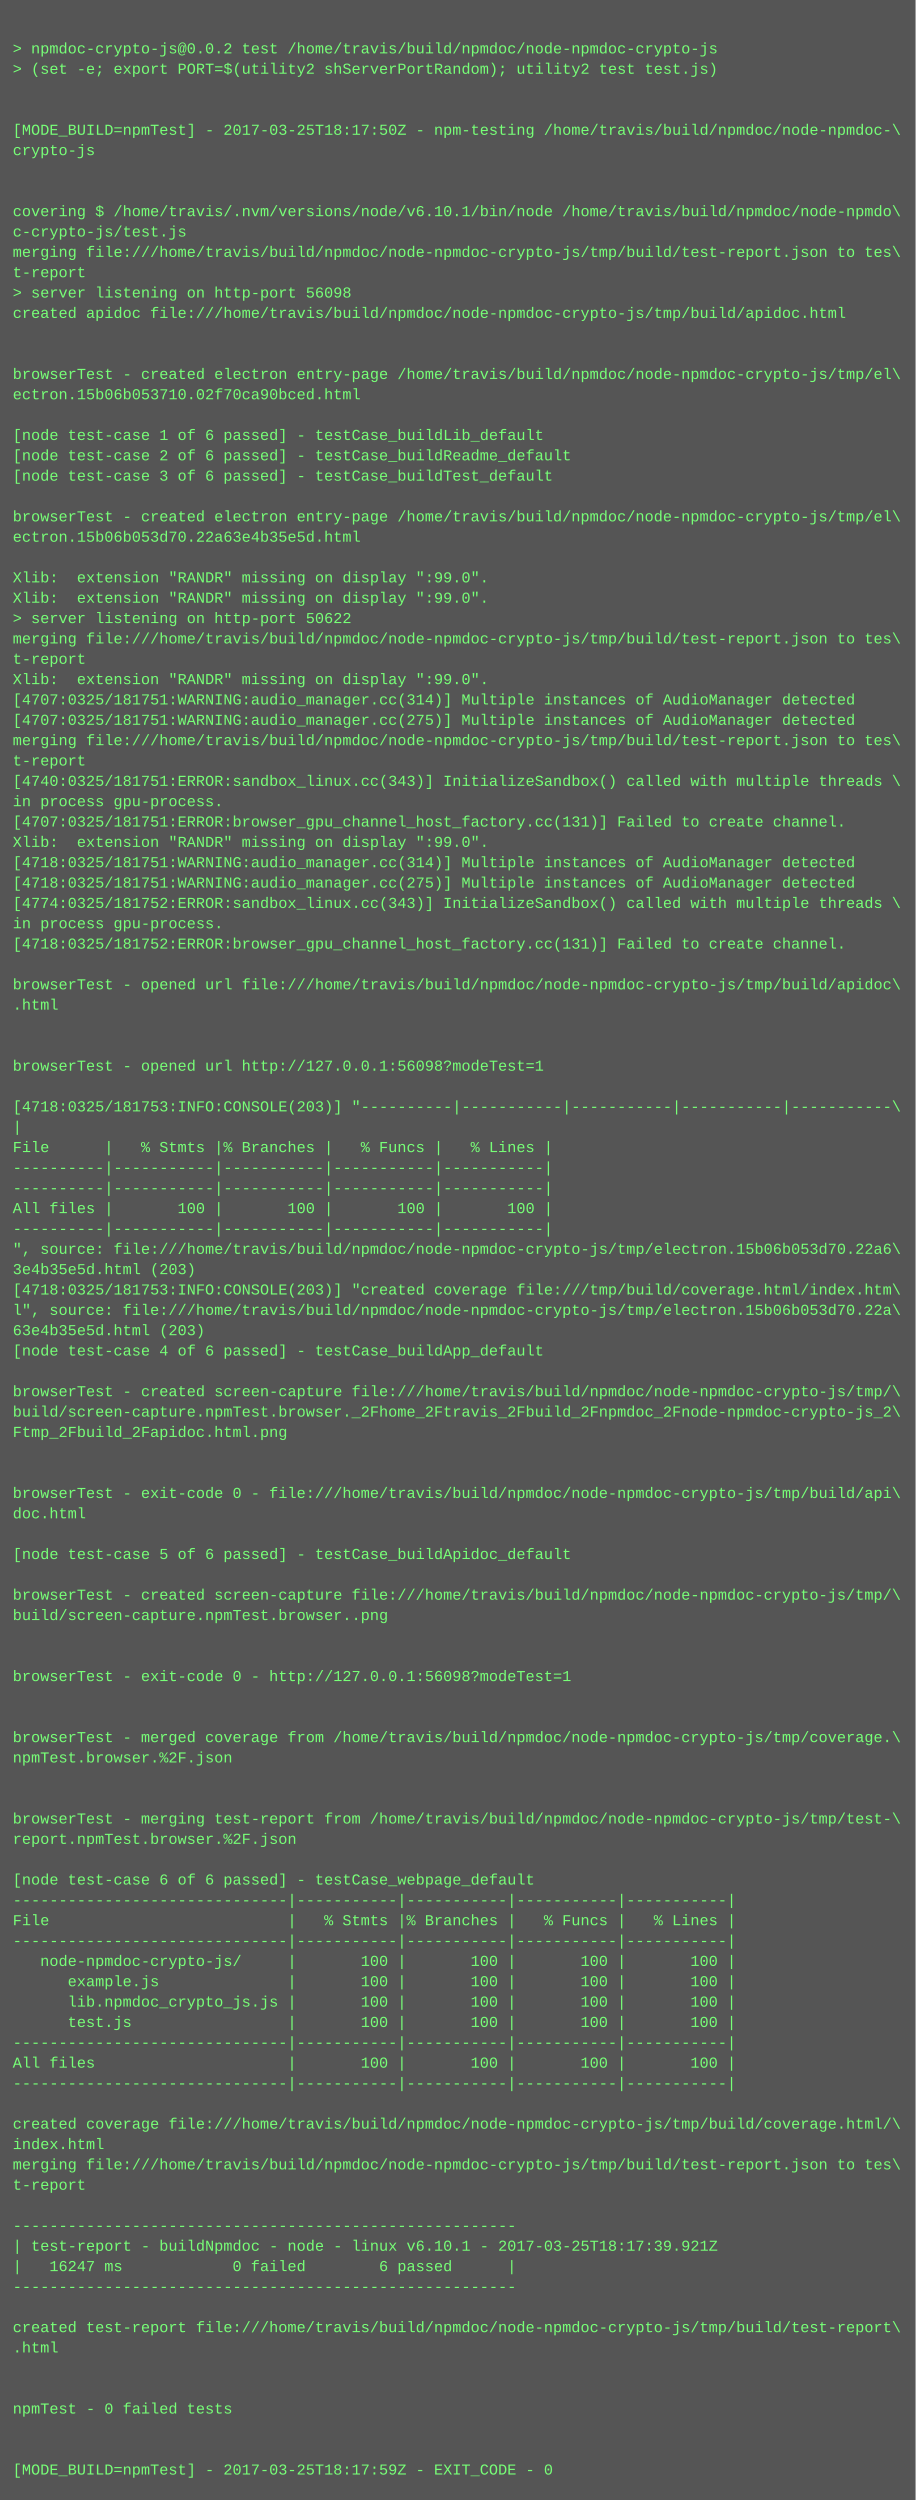
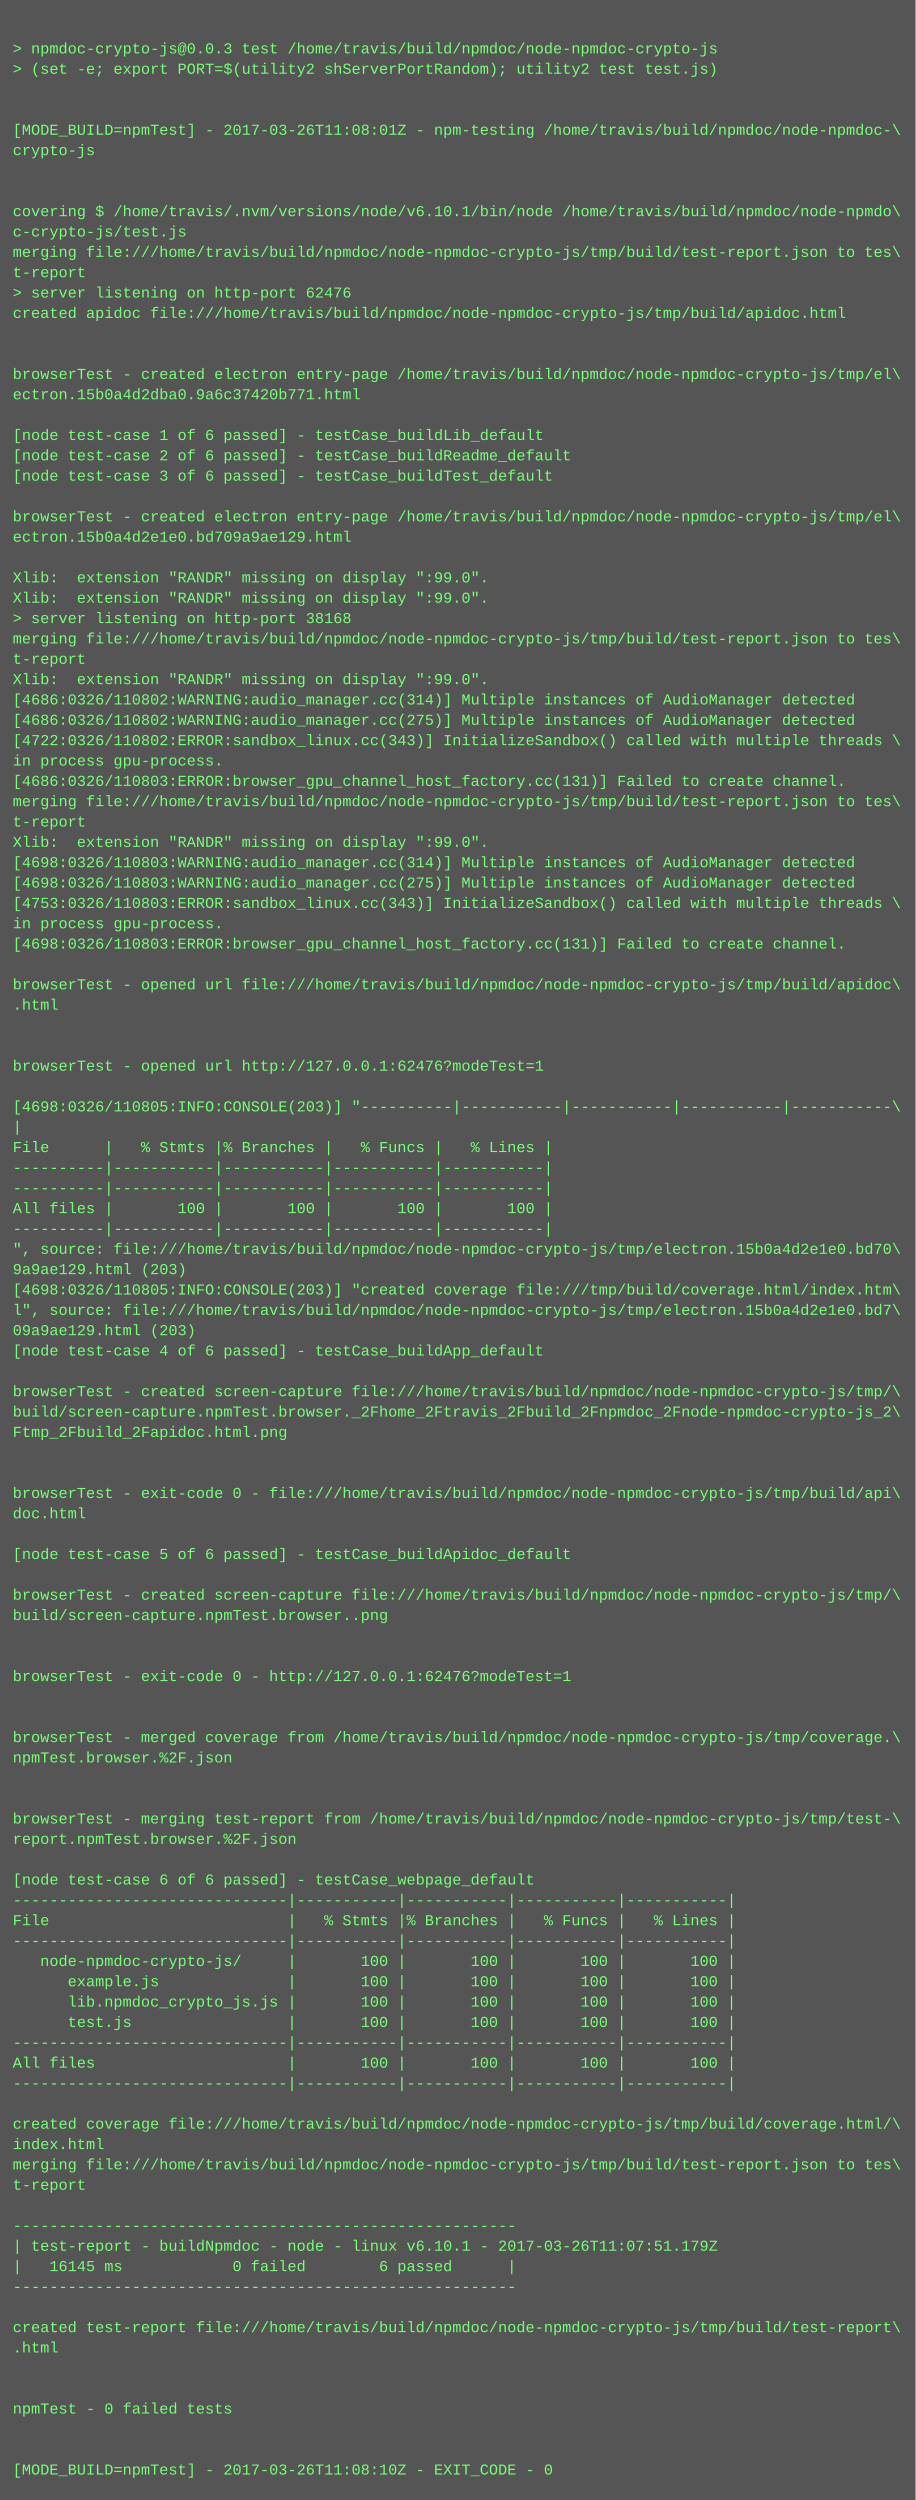
<svg xmlns="http://www.w3.org/2000/svg" height="1966" width="720">
  <rect height="1966" fill="#555" width="720" />
  <text fill="#7f7" font-family="Courier New" font-size="12" xml:space="preserve">
    <tspan x="10" y="26" />
-     <tspan x="10" y="42">&gt; npmdoc-crypto-js@0.0.2 test /home/travis/build/npmdoc/node-npmdoc-crypto-js</tspan>
+     <tspan x="10" y="42">&gt; npmdoc-crypto-js@0.0.3 test /home/travis/build/npmdoc/node-npmdoc-crypto-js</tspan>
    <tspan x="10" y="58">&gt; (set -e; export PORT=$(utility2 shServerPortRandom); utility2 test test.js)</tspan>
    <tspan x="10" y="74" />
    <tspan x="10" y="90" />
-     <tspan x="10" y="106">[MODE_BUILD=npmTest] - 2017-03-25T18:17:50Z - npm-testing /home/travis/build/npmdoc/node-npmdoc-\</tspan>
+     <tspan x="10" y="106">[MODE_BUILD=npmTest] - 2017-03-26T11:08:01Z - npm-testing /home/travis/build/npmdoc/node-npmdoc-\</tspan>
    <tspan x="10" y="122">crypto-js</tspan>
    <tspan x="10" y="138" />
    <tspan x="10" y="154" />
    <tspan x="10" y="170">covering $ /home/travis/.nvm/versions/node/v6.10.1/bin/node /home/travis/build/npmdoc/node-npmdo\</tspan>
    <tspan x="10" y="186">c-crypto-js/test.js</tspan>
    <tspan x="10" y="202">merging file:///home/travis/build/npmdoc/node-npmdoc-crypto-js/tmp/build/test-report.json to tes\</tspan>
    <tspan x="10" y="218">t-report</tspan>
-     <tspan x="10" y="234">&gt; server listening on http-port 56098</tspan>
+     <tspan x="10" y="234">&gt; server listening on http-port 62476</tspan>
    <tspan x="10" y="250">created apidoc file:///home/travis/build/npmdoc/node-npmdoc-crypto-js/tmp/build/apidoc.html</tspan>
    <tspan x="10" y="266" />
    <tspan x="10" y="282" />
    <tspan x="10" y="298">browserTest - created electron entry-page /home/travis/build/npmdoc/node-npmdoc-crypto-js/tmp/el\</tspan>
-     <tspan x="10" y="314">ectron.15b06b053710.02f70ca90bced.html</tspan>
+     <tspan x="10" y="314">ectron.15b0a4d2dba0.9a6c37420b771.html</tspan>
    <tspan x="10" y="330" />
    <tspan x="10" y="346">[node test-case 1 of 6 passed] - testCase_buildLib_default</tspan>
    <tspan x="10" y="362">[node test-case 2 of 6 passed] - testCase_buildReadme_default</tspan>
    <tspan x="10" y="378">[node test-case 3 of 6 passed] - testCase_buildTest_default</tspan>
    <tspan x="10" y="394" />
    <tspan x="10" y="410">browserTest - created electron entry-page /home/travis/build/npmdoc/node-npmdoc-crypto-js/tmp/el\</tspan>
-     <tspan x="10" y="426">ectron.15b06b053d70.22a63e4b35e5d.html</tspan>
+     <tspan x="10" y="426">ectron.15b0a4d2e1e0.bd709a9ae129.html</tspan>
    <tspan x="10" y="442" />
    <tspan x="10" y="458">Xlib:  extension "RANDR" missing on display ":99.0".</tspan>
    <tspan x="10" y="474">Xlib:  extension "RANDR" missing on display ":99.0".</tspan>
-     <tspan x="10" y="490">&gt; server listening on http-port 50622</tspan>
+     <tspan x="10" y="490">&gt; server listening on http-port 38168</tspan>
    <tspan x="10" y="506">merging file:///home/travis/build/npmdoc/node-npmdoc-crypto-js/tmp/build/test-report.json to tes\</tspan>
    <tspan x="10" y="522">t-report</tspan>
    <tspan x="10" y="538">Xlib:  extension "RANDR" missing on display ":99.0".</tspan>
-     <tspan x="10" y="554">[4707:0325/181751:WARNING:audio_manager.cc(314)] Multiple instances of AudioManager detected</tspan>
-     <tspan x="10" y="570">[4707:0325/181751:WARNING:audio_manager.cc(275)] Multiple instances of AudioManager detected</tspan>
-     <tspan x="10" y="586">merging file:///home/travis/build/npmdoc/node-npmdoc-crypto-js/tmp/build/test-report.json to tes\</tspan>
-     <tspan x="10" y="602">t-report</tspan>
-     <tspan x="10" y="618">[4740:0325/181751:ERROR:sandbox_linux.cc(343)] InitializeSandbox() called with multiple threads \</tspan>
-     <tspan x="10" y="634">in process gpu-process. </tspan>
-     <tspan x="10" y="650">[4707:0325/181751:ERROR:browser_gpu_channel_host_factory.cc(131)] Failed to create channel.</tspan>
+     <tspan x="10" y="554">[4686:0326/110802:WARNING:audio_manager.cc(314)] Multiple instances of AudioManager detected</tspan>
+     <tspan x="10" y="570">[4686:0326/110802:WARNING:audio_manager.cc(275)] Multiple instances of AudioManager detected</tspan>
+     <tspan x="10" y="586">[4722:0326/110802:ERROR:sandbox_linux.cc(343)] InitializeSandbox() called with multiple threads \</tspan>
+     <tspan x="10" y="602">in process gpu-process. </tspan>
+     <tspan x="10" y="618">[4686:0326/110803:ERROR:browser_gpu_channel_host_factory.cc(131)] Failed to create channel.</tspan>
+     <tspan x="10" y="634">merging file:///home/travis/build/npmdoc/node-npmdoc-crypto-js/tmp/build/test-report.json to tes\</tspan>
+     <tspan x="10" y="650">t-report</tspan>
    <tspan x="10" y="666">Xlib:  extension "RANDR" missing on display ":99.0".</tspan>
-     <tspan x="10" y="682">[4718:0325/181751:WARNING:audio_manager.cc(314)] Multiple instances of AudioManager detected</tspan>
-     <tspan x="10" y="698">[4718:0325/181751:WARNING:audio_manager.cc(275)] Multiple instances of AudioManager detected</tspan>
-     <tspan x="10" y="714">[4774:0325/181752:ERROR:sandbox_linux.cc(343)] InitializeSandbox() called with multiple threads \</tspan>
+     <tspan x="10" y="682">[4698:0326/110803:WARNING:audio_manager.cc(314)] Multiple instances of AudioManager detected</tspan>
+     <tspan x="10" y="698">[4698:0326/110803:WARNING:audio_manager.cc(275)] Multiple instances of AudioManager detected</tspan>
+     <tspan x="10" y="714">[4753:0326/110803:ERROR:sandbox_linux.cc(343)] InitializeSandbox() called with multiple threads \</tspan>
    <tspan x="10" y="730">in process gpu-process. </tspan>
-     <tspan x="10" y="746">[4718:0325/181752:ERROR:browser_gpu_channel_host_factory.cc(131)] Failed to create channel.</tspan>
+     <tspan x="10" y="746">[4698:0326/110803:ERROR:browser_gpu_channel_host_factory.cc(131)] Failed to create channel.</tspan>
    <tspan x="10" y="762" />
    <tspan x="10" y="778">browserTest - opened url file:///home/travis/build/npmdoc/node-npmdoc-crypto-js/tmp/build/apidoc\</tspan>
    <tspan x="10" y="794">.html</tspan>
    <tspan x="10" y="810" />
    <tspan x="10" y="826" />
-     <tspan x="10" y="842">browserTest - opened url http://127.0.0.1:56098?modeTest=1</tspan>
+     <tspan x="10" y="842">browserTest - opened url http://127.0.0.1:62476?modeTest=1</tspan>
    <tspan x="10" y="858" />
-     <tspan x="10" y="874">[4718:0325/181753:INFO:CONSOLE(203)] "----------|-----------|-----------|-----------|-----------\</tspan>
+     <tspan x="10" y="874">[4698:0326/110805:INFO:CONSOLE(203)] "----------|-----------|-----------|-----------|-----------\</tspan>
    <tspan x="10" y="890">|</tspan>
    <tspan x="10" y="906">File      |   % Stmts |% Branches |   % Funcs |   % Lines |</tspan>
    <tspan x="10" y="922">----------|-----------|-----------|-----------|-----------|</tspan>
    <tspan x="10" y="938">----------|-----------|-----------|-----------|-----------|</tspan>
    <tspan x="10" y="954">All files |       100 |       100 |       100 |       100 |</tspan>
    <tspan x="10" y="970">----------|-----------|-----------|-----------|-----------|</tspan>
-     <tspan x="10" y="986">", source: file:///home/travis/build/npmdoc/node-npmdoc-crypto-js/tmp/electron.15b06b053d70.22a6\</tspan>
-     <tspan x="10" y="1002">3e4b35e5d.html (203)</tspan>
-     <tspan x="10" y="1018">[4718:0325/181753:INFO:CONSOLE(203)] "created coverage file:///tmp/build/coverage.html/index.htm\</tspan>
-     <tspan x="10" y="1034">l", source: file:///home/travis/build/npmdoc/node-npmdoc-crypto-js/tmp/electron.15b06b053d70.22a\</tspan>
-     <tspan x="10" y="1050">63e4b35e5d.html (203)</tspan>
+     <tspan x="10" y="986">", source: file:///home/travis/build/npmdoc/node-npmdoc-crypto-js/tmp/electron.15b0a4d2e1e0.bd70\</tspan>
+     <tspan x="10" y="1002">9a9ae129.html (203)</tspan>
+     <tspan x="10" y="1018">[4698:0326/110805:INFO:CONSOLE(203)] "created coverage file:///tmp/build/coverage.html/index.htm\</tspan>
+     <tspan x="10" y="1034">l", source: file:///home/travis/build/npmdoc/node-npmdoc-crypto-js/tmp/electron.15b0a4d2e1e0.bd7\</tspan>
+     <tspan x="10" y="1050">09a9ae129.html (203)</tspan>
    <tspan x="10" y="1066">[node test-case 4 of 6 passed] - testCase_buildApp_default</tspan>
    <tspan x="10" y="1082" />
    <tspan x="10" y="1098">browserTest - created screen-capture file:///home/travis/build/npmdoc/node-npmdoc-crypto-js/tmp/\</tspan>
    <tspan x="10" y="1114">build/screen-capture.npmTest.browser._2Fhome_2Ftravis_2Fbuild_2Fnpmdoc_2Fnode-npmdoc-crypto-js_2\</tspan>
    <tspan x="10" y="1130">Ftmp_2Fbuild_2Fapidoc.html.png</tspan>
    <tspan x="10" y="1146" />
    <tspan x="10" y="1162" />
    <tspan x="10" y="1178">browserTest - exit-code 0 - file:///home/travis/build/npmdoc/node-npmdoc-crypto-js/tmp/build/api\</tspan>
    <tspan x="10" y="1194">doc.html</tspan>
    <tspan x="10" y="1210" />
    <tspan x="10" y="1226">[node test-case 5 of 6 passed] - testCase_buildApidoc_default</tspan>
    <tspan x="10" y="1242" />
    <tspan x="10" y="1258">browserTest - created screen-capture file:///home/travis/build/npmdoc/node-npmdoc-crypto-js/tmp/\</tspan>
    <tspan x="10" y="1274">build/screen-capture.npmTest.browser..png</tspan>
    <tspan x="10" y="1290" />
    <tspan x="10" y="1306" />
-     <tspan x="10" y="1322">browserTest - exit-code 0 - http://127.0.0.1:56098?modeTest=1</tspan>
+     <tspan x="10" y="1322">browserTest - exit-code 0 - http://127.0.0.1:62476?modeTest=1</tspan>
    <tspan x="10" y="1338" />
    <tspan x="10" y="1354" />
    <tspan x="10" y="1370">browserTest - merged coverage from /home/travis/build/npmdoc/node-npmdoc-crypto-js/tmp/coverage.\</tspan>
    <tspan x="10" y="1386">npmTest.browser.%2F.json</tspan>
    <tspan x="10" y="1402" />
    <tspan x="10" y="1418" />
    <tspan x="10" y="1434">browserTest - merging test-report from /home/travis/build/npmdoc/node-npmdoc-crypto-js/tmp/test-\</tspan>
    <tspan x="10" y="1450">report.npmTest.browser.%2F.json</tspan>
    <tspan x="10" y="1466" />
    <tspan x="10" y="1482">[node test-case 6 of 6 passed] - testCase_webpage_default</tspan>
    <tspan x="10" y="1498">------------------------------|-----------|-----------|-----------|-----------|</tspan>
    <tspan x="10" y="1514">File                          |   % Stmts |% Branches |   % Funcs |   % Lines |</tspan>
    <tspan x="10" y="1530">------------------------------|-----------|-----------|-----------|-----------|</tspan>
    <tspan x="10" y="1546">   node-npmdoc-crypto-js/     |       100 |       100 |       100 |       100 |</tspan>
    <tspan x="10" y="1562">      example.js              |       100 |       100 |       100 |       100 |</tspan>
    <tspan x="10" y="1578">      lib.npmdoc_crypto_js.js |       100 |       100 |       100 |       100 |</tspan>
    <tspan x="10" y="1594">      test.js                 |       100 |       100 |       100 |       100 |</tspan>
    <tspan x="10" y="1610">------------------------------|-----------|-----------|-----------|-----------|</tspan>
    <tspan x="10" y="1626">All files                     |       100 |       100 |       100 |       100 |</tspan>
    <tspan x="10" y="1642">------------------------------|-----------|-----------|-----------|-----------|</tspan>
    <tspan x="10" y="1658" />
    <tspan x="10" y="1674">created coverage file:///home/travis/build/npmdoc/node-npmdoc-crypto-js/tmp/build/coverage.html/\</tspan>
    <tspan x="10" y="1690">index.html</tspan>
    <tspan x="10" y="1706">merging file:///home/travis/build/npmdoc/node-npmdoc-crypto-js/tmp/build/test-report.json to tes\</tspan>
    <tspan x="10" y="1722">t-report</tspan>
    <tspan x="10" y="1738" />
    <tspan x="10" y="1754">-------------------------------------------------------</tspan>
-     <tspan x="10" y="1770">| test-report - buildNpmdoc - node - linux v6.10.1 - 2017-03-25T18:17:39.921Z</tspan>
-     <tspan x="10" y="1786">|   16247 ms            0 failed        6 passed      |</tspan>
+     <tspan x="10" y="1770">| test-report - buildNpmdoc - node - linux v6.10.1 - 2017-03-26T11:07:51.179Z</tspan>
+     <tspan x="10" y="1786">|   16145 ms            0 failed        6 passed      |</tspan>
    <tspan x="10" y="1802">-------------------------------------------------------</tspan>
    <tspan x="10" y="1818" />
    <tspan x="10" y="1834">created test-report file:///home/travis/build/npmdoc/node-npmdoc-crypto-js/tmp/build/test-report\</tspan>
    <tspan x="10" y="1850">.html</tspan>
    <tspan x="10" y="1866" />
    <tspan x="10" y="1882" />
    <tspan x="10" y="1898">npmTest - 0 failed tests</tspan>
    <tspan x="10" y="1914" />
    <tspan x="10" y="1930" />
-     <tspan x="10" y="1946">[MODE_BUILD=npmTest] - 2017-03-25T18:17:59Z - EXIT_CODE - 0</tspan>
+     <tspan x="10" y="1946">[MODE_BUILD=npmTest] - 2017-03-26T11:08:10Z - EXIT_CODE - 0</tspan>
  </text>
</svg>
